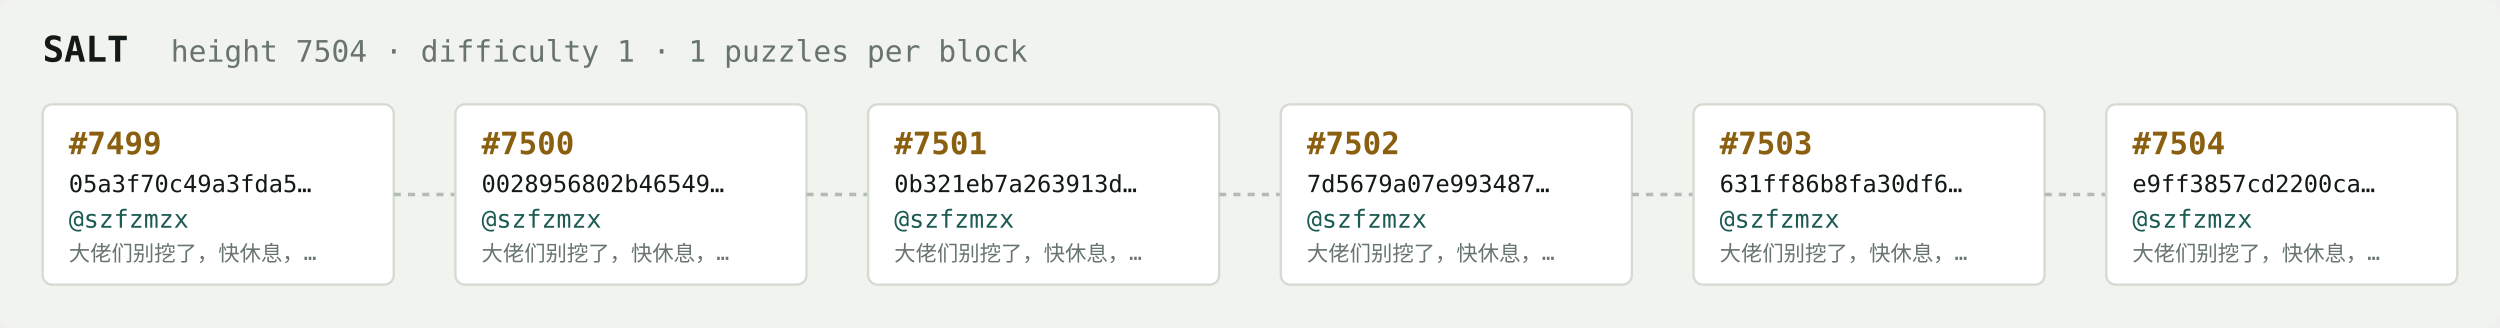
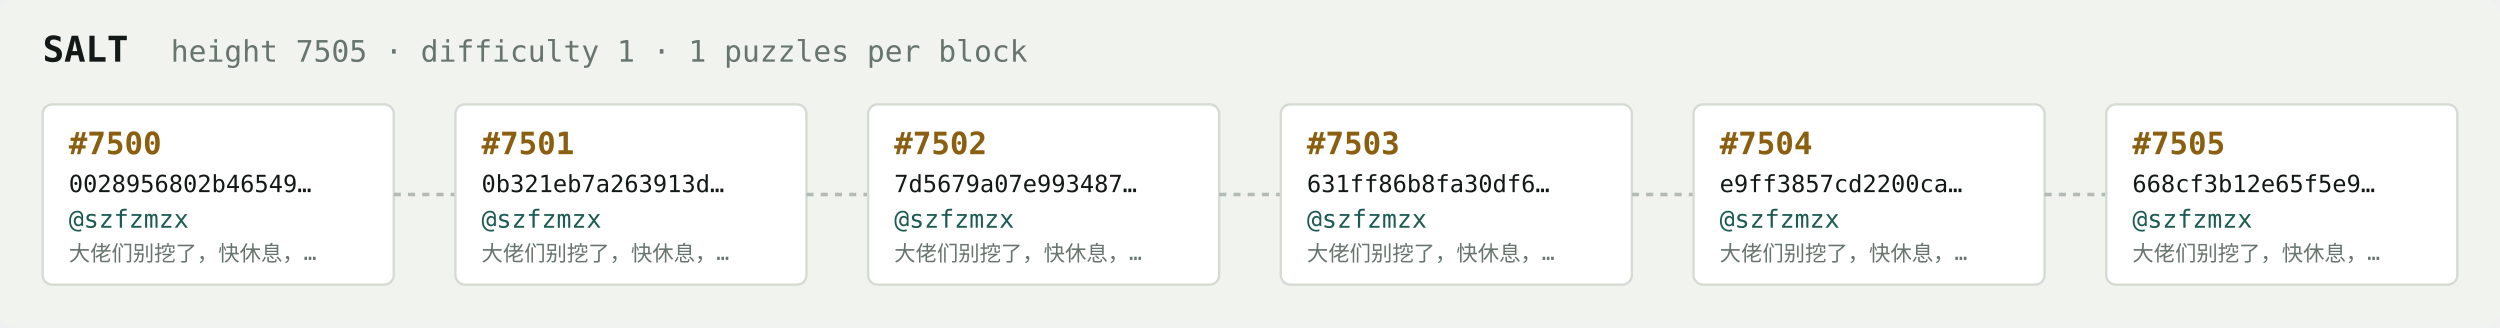
<svg xmlns="http://www.w3.org/2000/svg" width="1054" height="138" viewBox="0 0 1054 138" font-family="ui-monospace,SFMono-Regular,Menlo,monospace">
  <rect fill="#f1f3ef" width="1054" height="138" rx="6" />
  <text x="18" y="26" fill="#121916" font-size="15" font-weight="700">SALT</text>
-   <text x="72" y="26" fill="#68746e" font-size="12.5">height 7504 · difficulty 1 · 1 puzzles per block</text>
+   <text x="72" y="26" fill="#68746e" font-size="12.5">height 7505 · difficulty 1 · 1 puzzles per block</text>
  <rect x="18" y="44" width="148" height="76" rx="4" fill="#ffffff" stroke="#d5dbd2" stroke-width="1" />
-   <text x="29" y="65" fill="#8a5f10" font-size="13" font-weight="700">#7499</text>
-   <text x="29" y="81" fill="#121916" font-size="10">05a3f70c49a3fda5…</text>
+   <text x="29" y="65" fill="#8a5f10" font-size="13" font-weight="700">#7500</text>
+   <text x="29" y="81" fill="#121916" font-size="10">0028956802b46549…</text>
  <text x="29" y="96" fill="#1c5b52" font-size="10.5">@szfzmzx</text>
  <text x="29" y="110" fill="#68746e" font-size="9">大佬们别挖了，快休息，…</text>
  <line x1="166" y1="82.0" x2="192" y2="82.0" stroke="#b3bcb4" stroke-width="1.5" stroke-dasharray="3 3" />
  <rect x="192" y="44" width="148" height="76" rx="4" fill="#ffffff" stroke="#d5dbd2" stroke-width="1" />
-   <text x="203" y="65" fill="#8a5f10" font-size="13" font-weight="700">#7500</text>
-   <text x="203" y="81" fill="#121916" font-size="10">0028956802b46549…</text>
+   <text x="203" y="65" fill="#8a5f10" font-size="13" font-weight="700">#7501</text>
+   <text x="203" y="81" fill="#121916" font-size="10">0b321eb7a263913d…</text>
  <text x="203" y="96" fill="#1c5b52" font-size="10.5">@szfzmzx</text>
  <text x="203" y="110" fill="#68746e" font-size="9">大佬们别挖了，快休息，…</text>
  <line x1="340" y1="82.0" x2="366" y2="82.0" stroke="#b3bcb4" stroke-width="1.5" stroke-dasharray="3 3" />
  <rect x="366" y="44" width="148" height="76" rx="4" fill="#ffffff" stroke="#d5dbd2" stroke-width="1" />
-   <text x="377" y="65" fill="#8a5f10" font-size="13" font-weight="700">#7501</text>
-   <text x="377" y="81" fill="#121916" font-size="10">0b321eb7a263913d…</text>
+   <text x="377" y="65" fill="#8a5f10" font-size="13" font-weight="700">#7502</text>
+   <text x="377" y="81" fill="#121916" font-size="10">7d5679a07e993487…</text>
  <text x="377" y="96" fill="#1c5b52" font-size="10.5">@szfzmzx</text>
  <text x="377" y="110" fill="#68746e" font-size="9">大佬们别挖了，快休息，…</text>
  <line x1="514" y1="82.0" x2="540" y2="82.0" stroke="#b3bcb4" stroke-width="1.5" stroke-dasharray="3 3" />
  <rect x="540" y="44" width="148" height="76" rx="4" fill="#ffffff" stroke="#d5dbd2" stroke-width="1" />
-   <text x="551" y="65" fill="#8a5f10" font-size="13" font-weight="700">#7502</text>
-   <text x="551" y="81" fill="#121916" font-size="10">7d5679a07e993487…</text>
+   <text x="551" y="65" fill="#8a5f10" font-size="13" font-weight="700">#7503</text>
+   <text x="551" y="81" fill="#121916" font-size="10">631ff86b8fa30df6…</text>
  <text x="551" y="96" fill="#1c5b52" font-size="10.5">@szfzmzx</text>
  <text x="551" y="110" fill="#68746e" font-size="9">大佬们别挖了，快休息，…</text>
  <line x1="688" y1="82.0" x2="714" y2="82.0" stroke="#b3bcb4" stroke-width="1.5" stroke-dasharray="3 3" />
  <rect x="714" y="44" width="148" height="76" rx="4" fill="#ffffff" stroke="#d5dbd2" stroke-width="1" />
-   <text x="725" y="65" fill="#8a5f10" font-size="13" font-weight="700">#7503</text>
-   <text x="725" y="81" fill="#121916" font-size="10">631ff86b8fa30df6…</text>
+   <text x="725" y="65" fill="#8a5f10" font-size="13" font-weight="700">#7504</text>
+   <text x="725" y="81" fill="#121916" font-size="10">e9ff3857cd2200ca…</text>
  <text x="725" y="96" fill="#1c5b52" font-size="10.5">@szfzmzx</text>
  <text x="725" y="110" fill="#68746e" font-size="9">大佬们别挖了，快休息，…</text>
  <line x1="862" y1="82.0" x2="888" y2="82.0" stroke="#b3bcb4" stroke-width="1.5" stroke-dasharray="3 3" />
  <rect x="888" y="44" width="148" height="76" rx="4" fill="#ffffff" stroke="#d5dbd2" stroke-width="1" />
-   <text x="899" y="65" fill="#8a5f10" font-size="13" font-weight="700">#7504</text>
-   <text x="899" y="81" fill="#121916" font-size="10">e9ff3857cd2200ca…</text>
+   <text x="899" y="65" fill="#8a5f10" font-size="13" font-weight="700">#7505</text>
+   <text x="899" y="81" fill="#121916" font-size="10">668cf3b12e65f5e9…</text>
  <text x="899" y="96" fill="#1c5b52" font-size="10.5">@szfzmzx</text>
  <text x="899" y="110" fill="#68746e" font-size="9">大佬们别挖了，快休息，…</text>
</svg>
